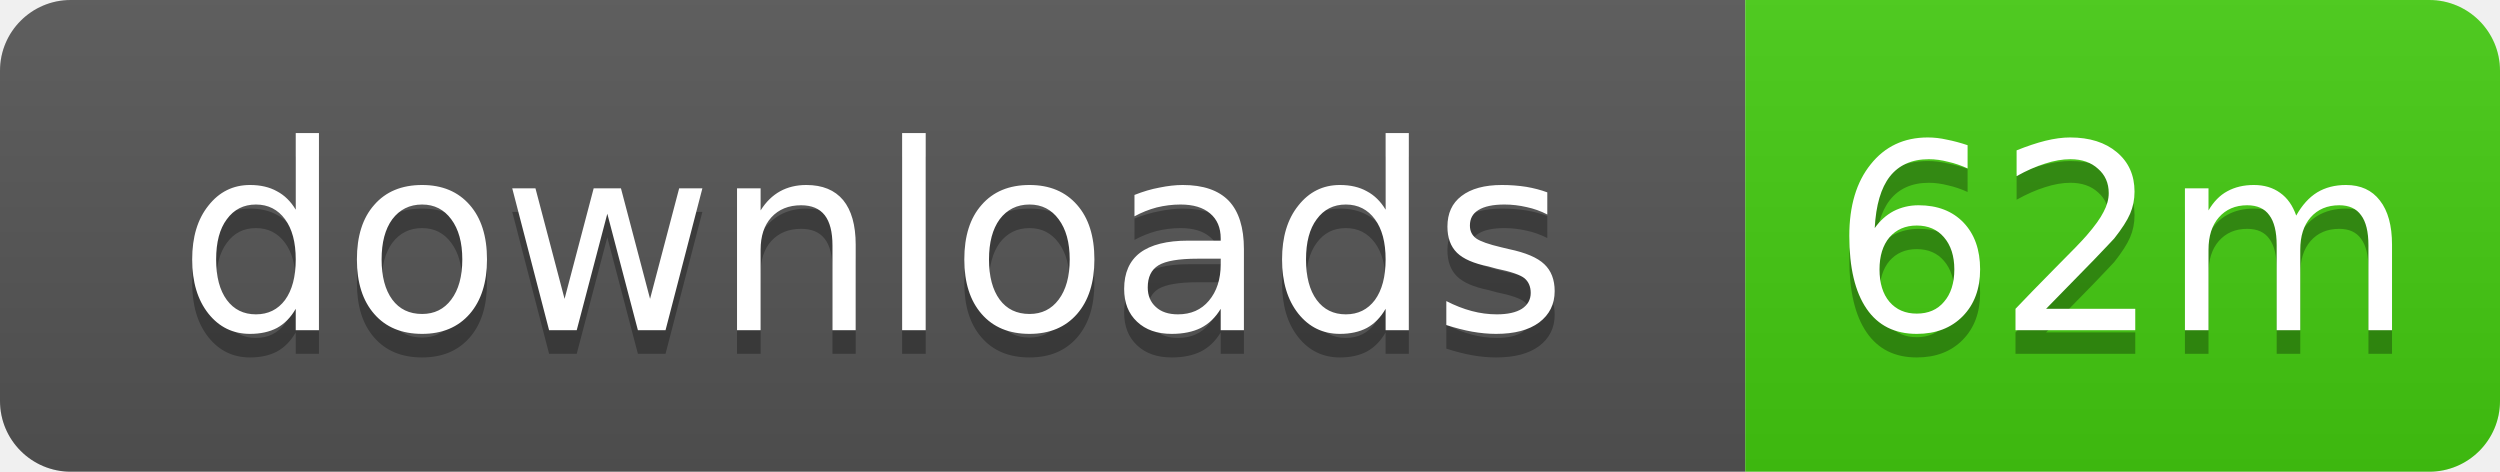
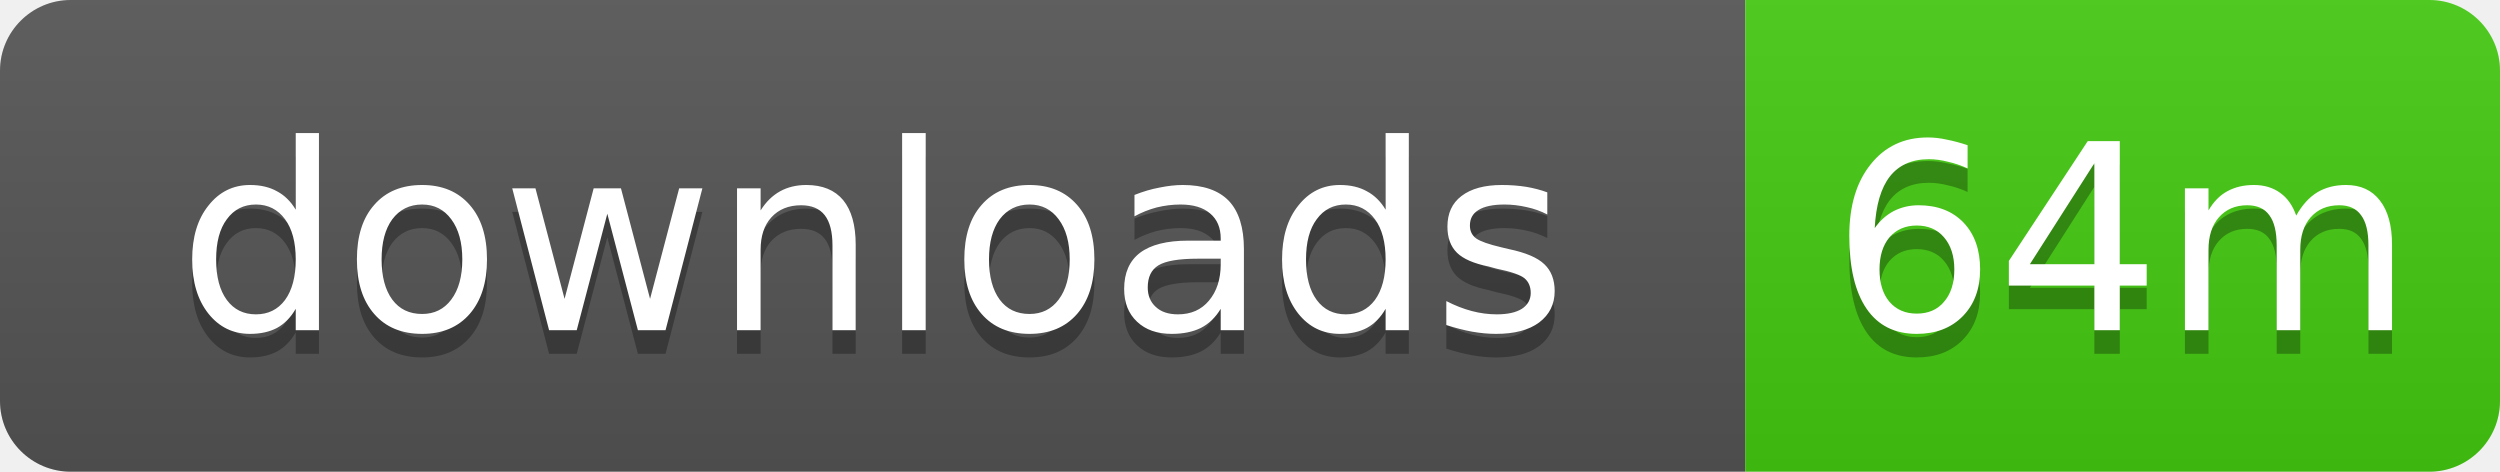
- <svg xmlns="http://www.w3.org/2000/svg" width="106" height="20" role="img" aria-label="downloads: 62m">
+ <svg xmlns="http://www.w3.org/2000/svg" width="106" height="20" role="img" aria-label="downloads: 64m">
  <linearGradient id="s" x2="0" y2="100%">
    <stop offset="0" stop-color="#bbb" stop-opacity=".1" />
    <stop offset="1" stop-opacity=".1" />
  </linearGradient>
  <clipPath id="r">
    <rect width="106" height="20" rx="3" />
  </clipPath>
  <g clip-path="url(#r)">
    <rect width="74" height="20" fill="#555" />
    <rect x="74" width="32" height="20" fill="#4c1" />
    <rect width="106" height="20" fill="url(#s)" />
  </g>
  <g fill="#fff" text-anchor="middle" font-family="Verdana,Geneva,DejaVu Sans,sans-serif" text-rendering="geometricPrecision" font-size="11">
    <text x="37" y="15" fill="#010101" fill-opacity=".3">downloads</text>
    <text x="37" y="14">downloads</text>
-     <text x="90" y="15" fill="#010101" fill-opacity=".3">62m</text>
-     <text x="90" y="14">62m</text>
+     <text x="90" y="15" fill="#010101" fill-opacity=".3">64m</text>
+     <text x="90" y="14">64m</text>
  </g>
</svg>
